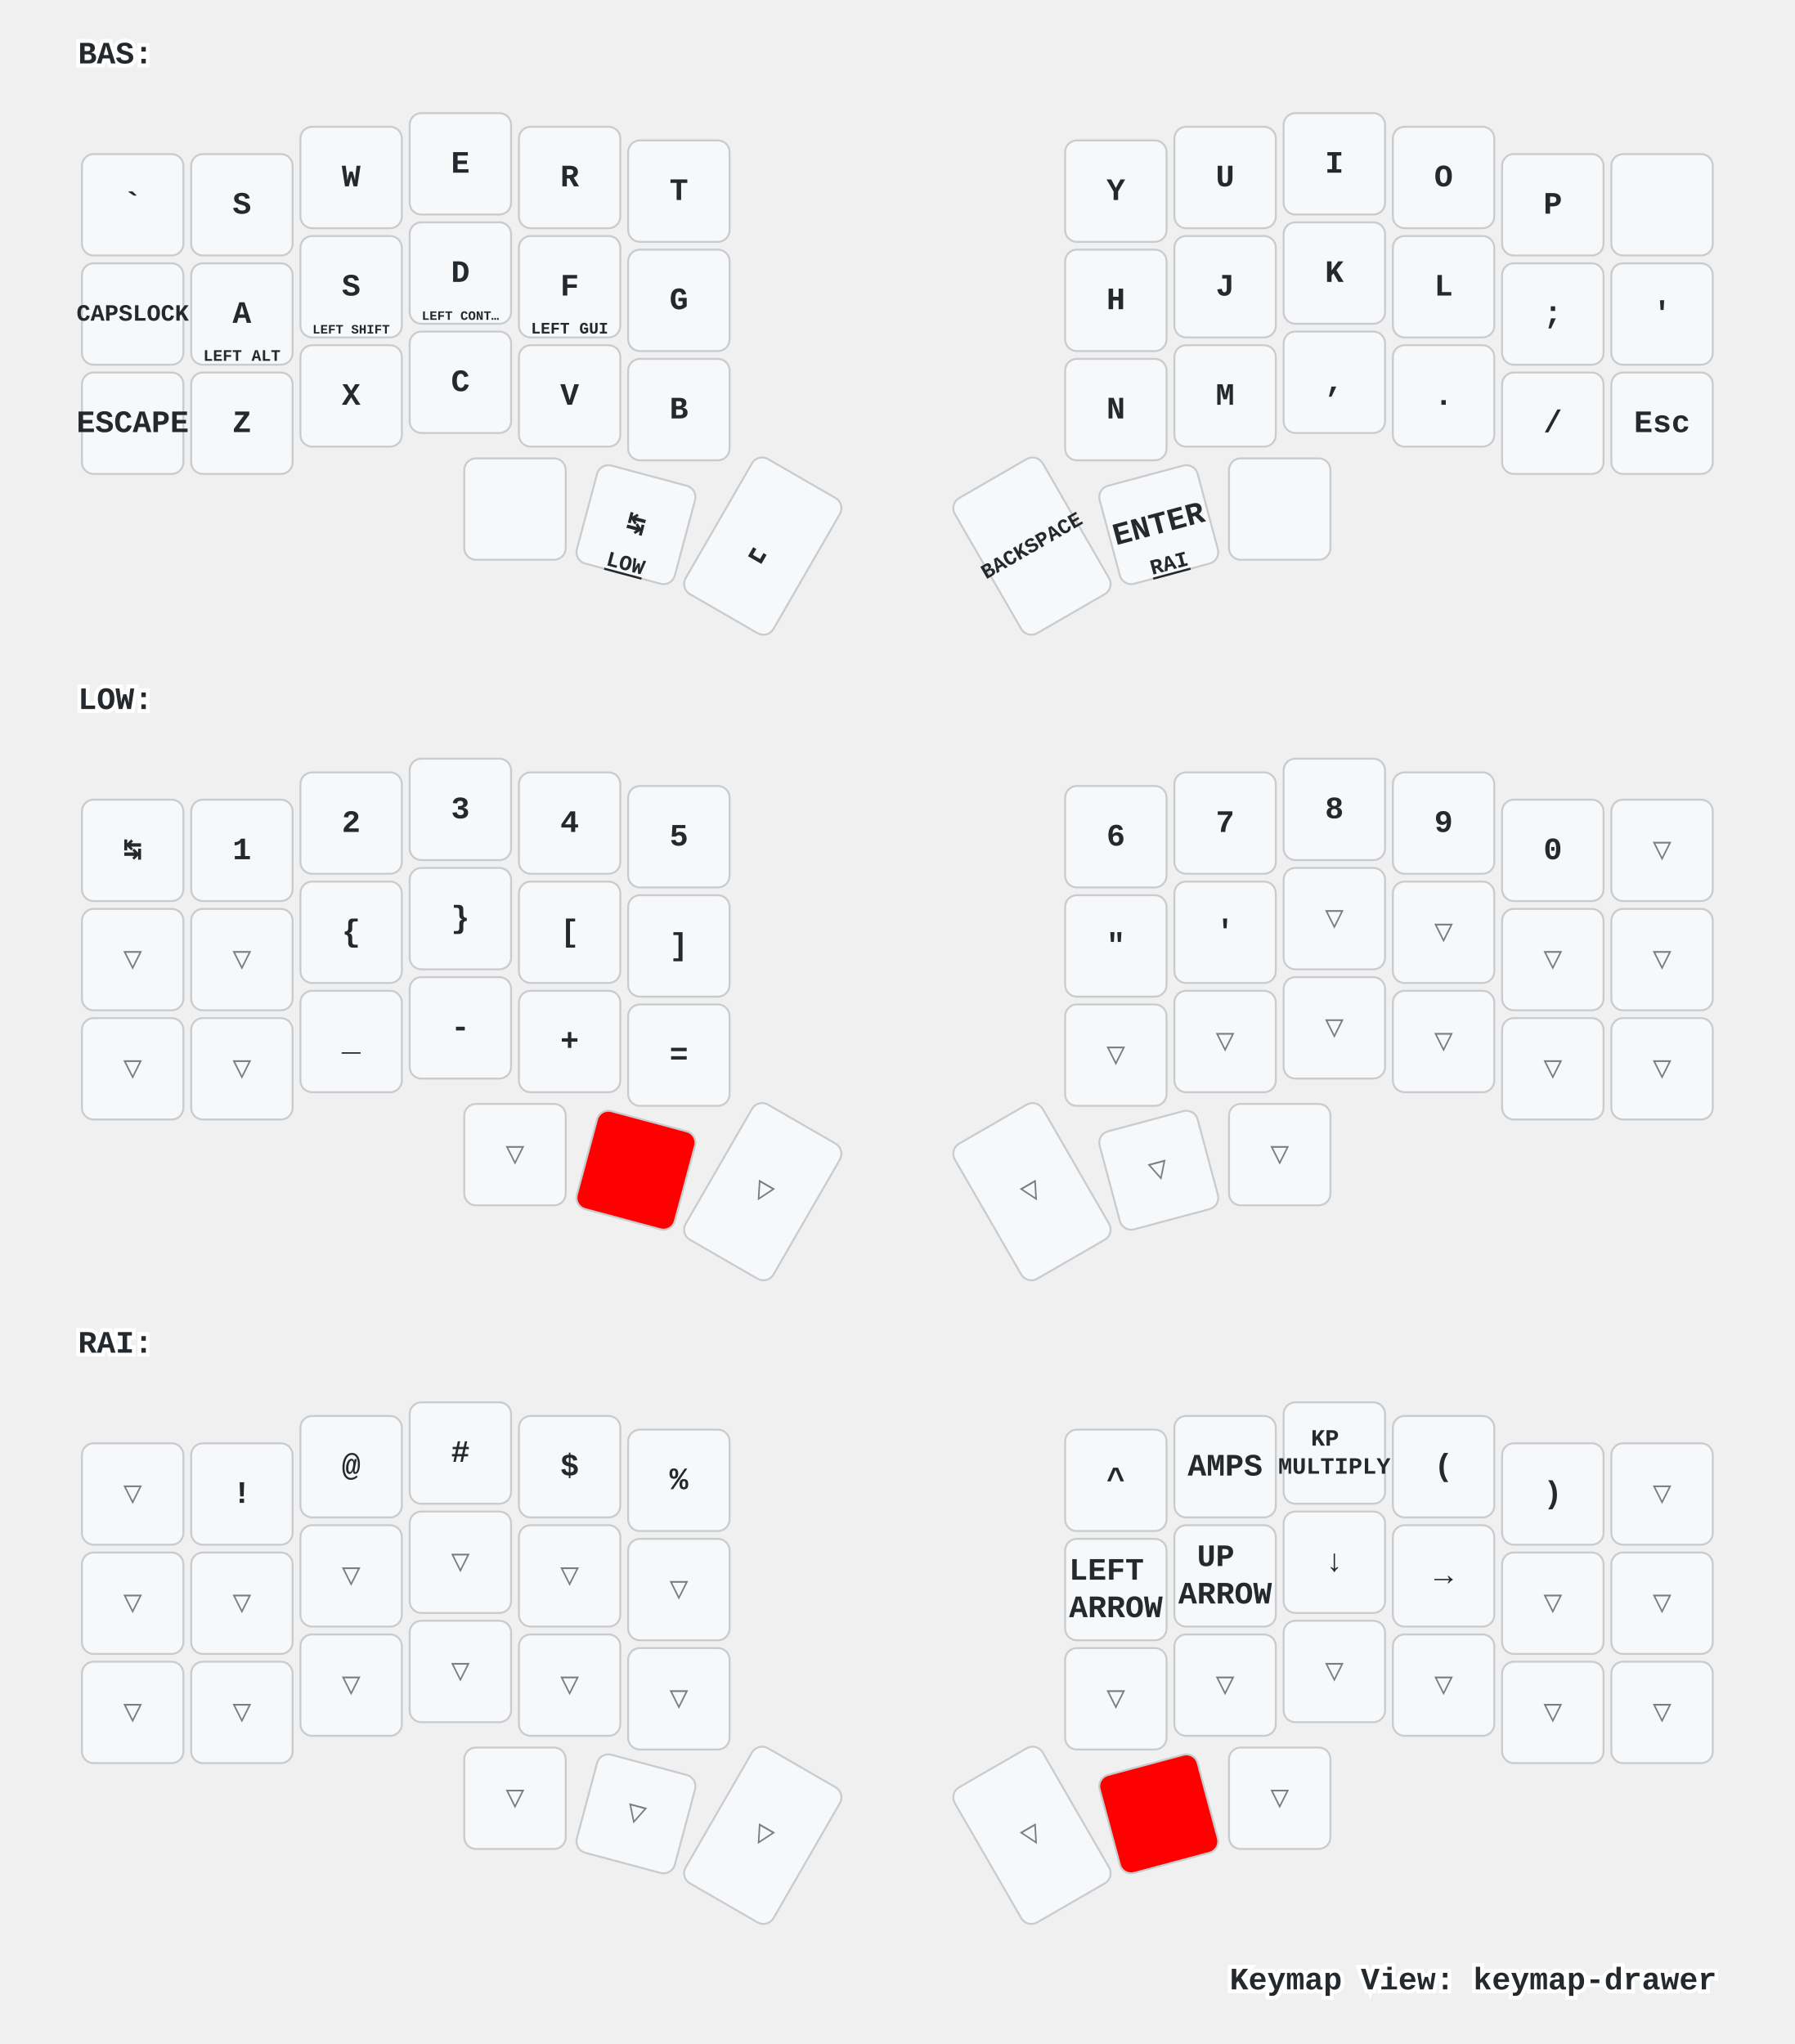
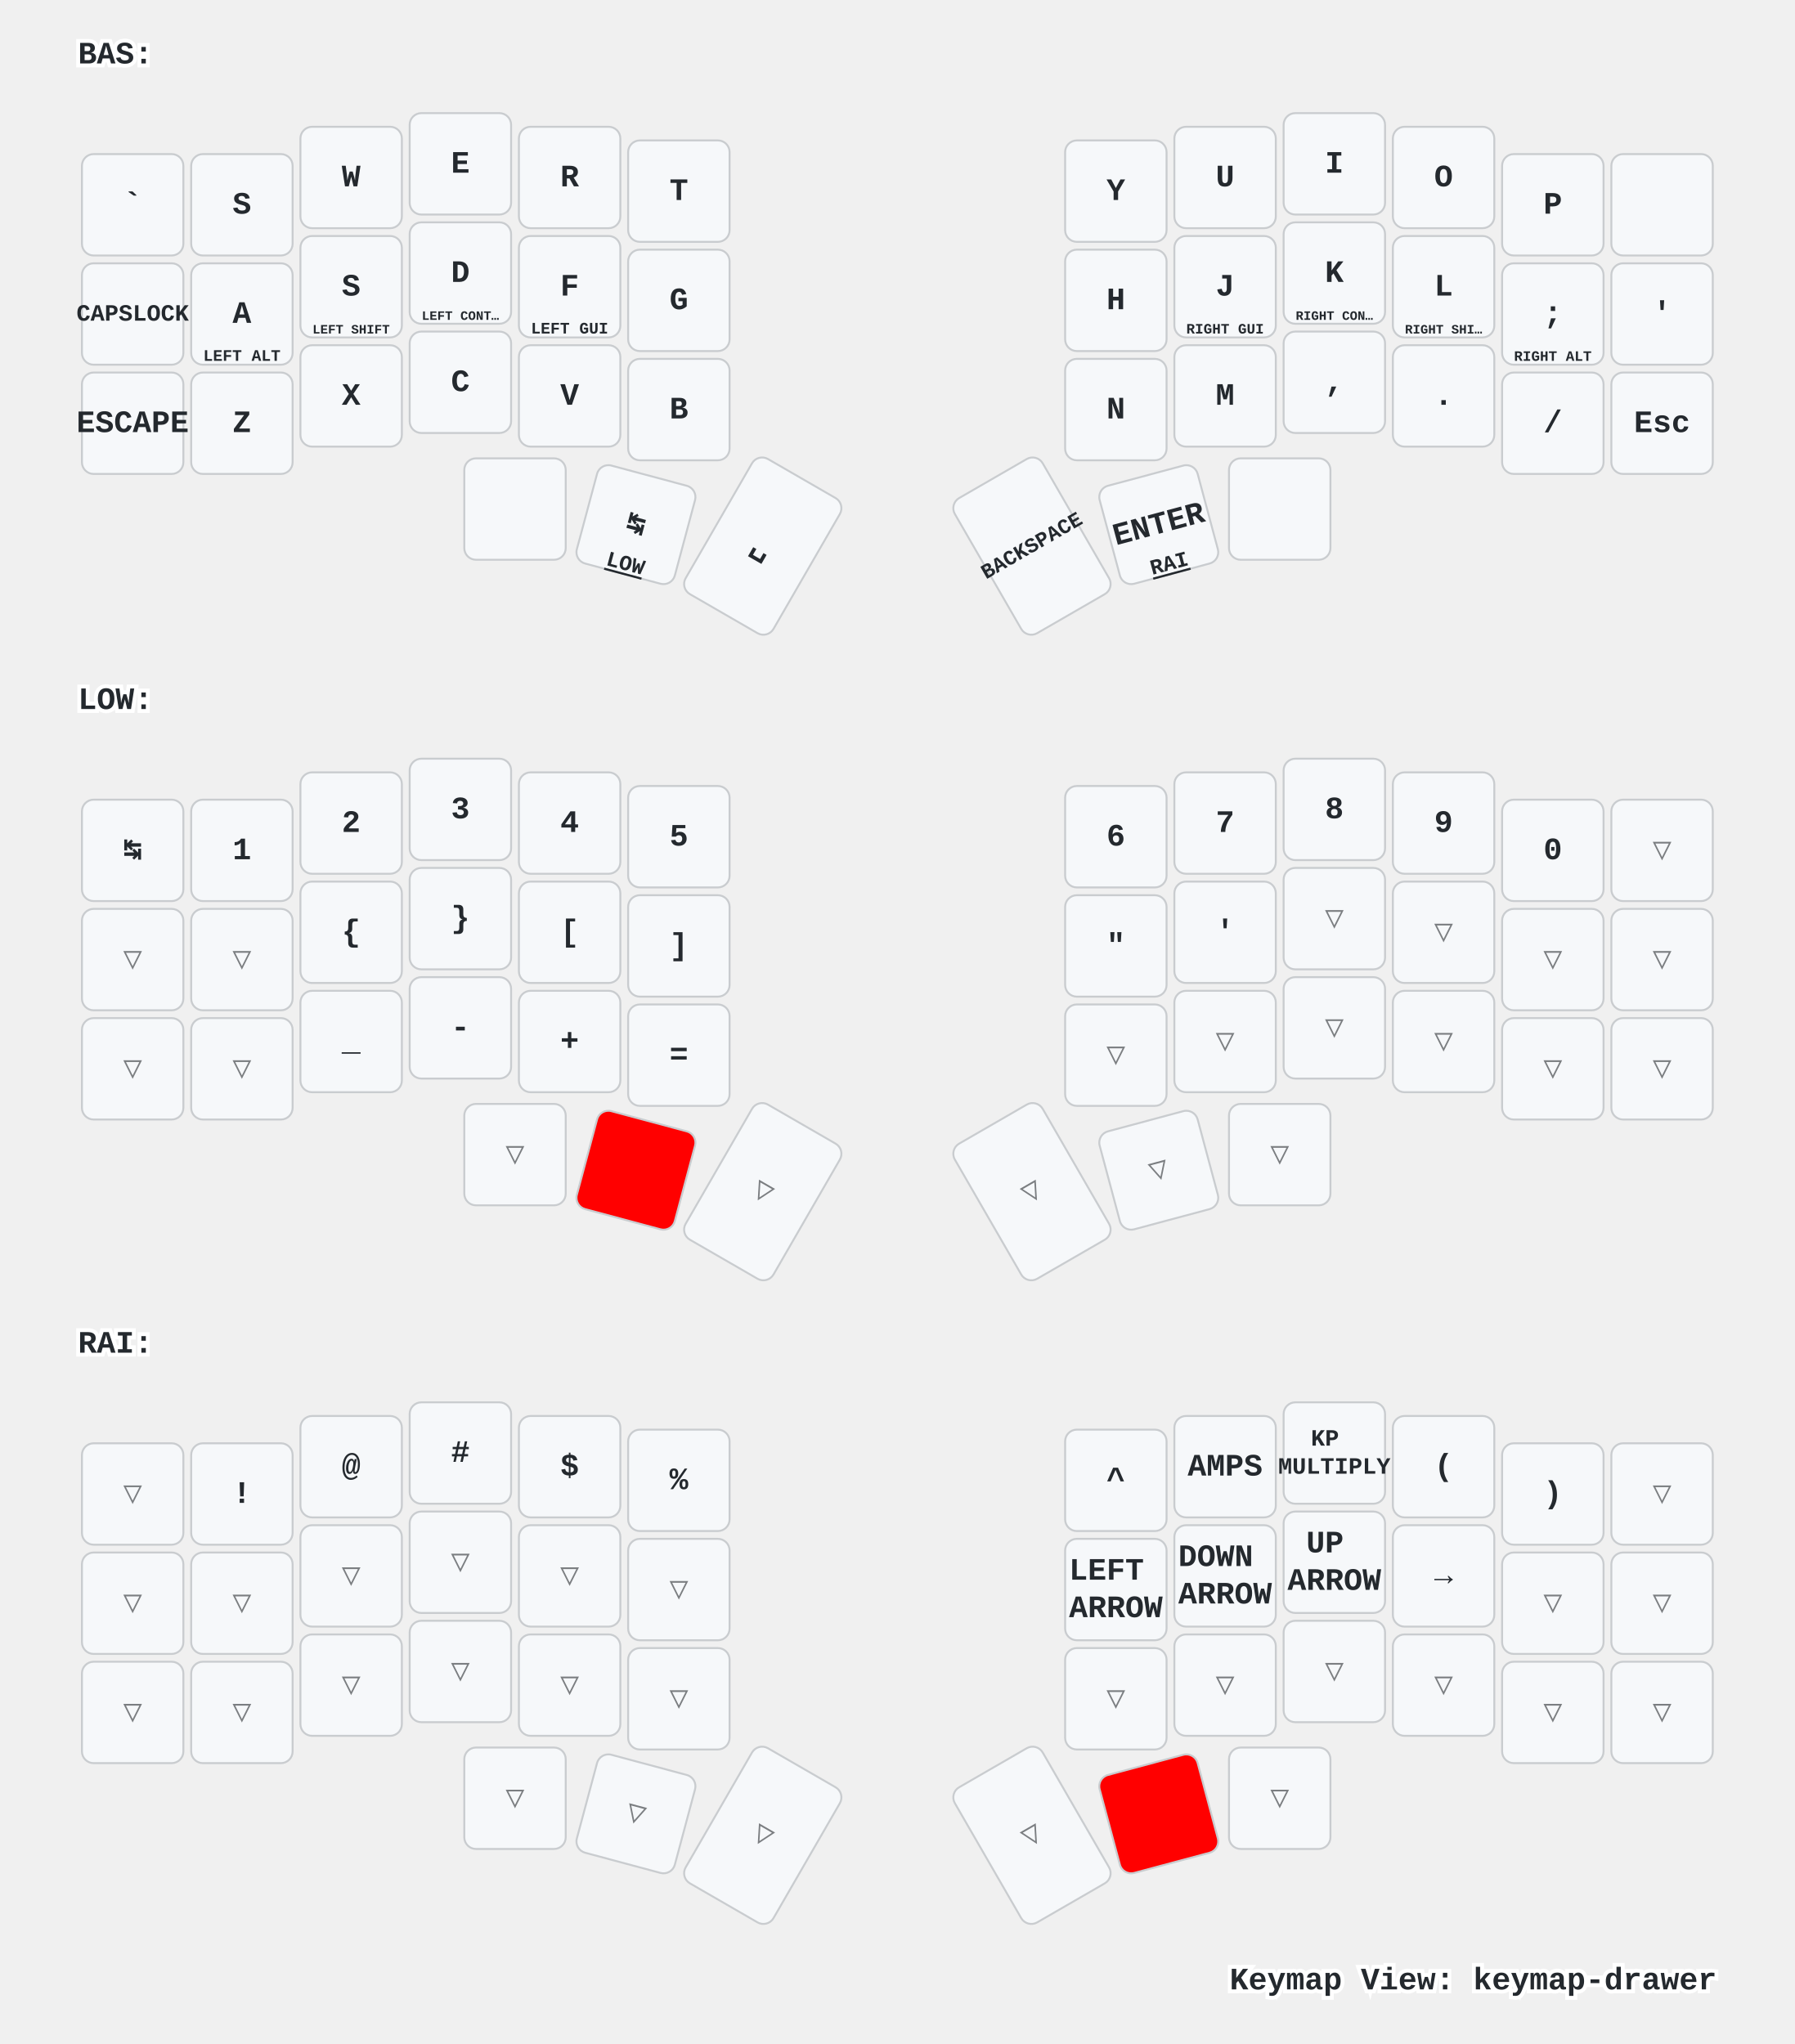
<svg xmlns="http://www.w3.org/2000/svg" xmlns:xlink="http://www.w3.org/1999/xlink" width="920" height="1048" viewBox="0 0 920 1048" class="keymap">
  <defs>/* start glyphs */
<svg id="mdi:apple-keyboard-command">
      <svg id="mdi-apple-keyboard-command" viewBox="0 0 24 24">
        <path d="M6,2A4,4 0 0,1 10,6V8H14V6A4,4 0 0,1 18,2A4,4 0 0,1 22,6A4,4 0 0,1 18,10H16V14H18A4,4 0 0,1 22,18A4,4 0 0,1 18,22A4,4 0 0,1 14,18V16H10V18A4,4 0 0,1 6,22A4,4 0 0,1 2,18A4,4 0 0,1 6,14H8V10H6A4,4 0 0,1 2,6A4,4 0 0,1 6,2M16,18A2,2 0 0,0 18,20A2,2 0 0,0 20,18A2,2 0 0,0 18,16H16V18M14,10H10V14H14V10M6,16A2,2 0 0,0 4,18A2,2 0 0,0 6,20A2,2 0 0,0 8,18V16H6M8,6A2,2 0 0,0 6,4A2,2 0 0,0 4,6A2,2 0 0,0 6,8H8V6M18,8A2,2 0 0,0 20,6A2,2 0 0,0 18,4A2,2 0 0,0 16,6V8H18Z" />
      </svg>
    </svg>
    <svg id="mdi:apple-keyboard-option">
      <svg id="mdi-apple-keyboard-option" viewBox="0 0 24 24">
        <path d="M3,4H9.11L16.15,18H21V20H14.88L7.84,6H3V4M14,4H21V6H14V4Z" />
      </svg>
    </svg>
    <svg id="mdi:backspace-outline">
      <svg id="mdi-backspace-outline" viewBox="0 0 24 24">
        <path d="M19,15.59L17.59,17L14,13.41L10.41,17L9,15.59L12.59,12L9,8.41L10.41,7L14,10.59L17.59,7L19,8.41L15.41,12L19,15.59M22,3A2,2 0 0,1 24,5V19A2,2 0 0,1 22,21H7C6.31,21 5.77,20.64 5.41,20.11L0,12L5.41,3.88C5.77,3.35 6.31,3 7,3H22M22,5H7L2.28,12L7,19H22V5Z" />
      </svg>
    </svg>
  </defs>/* end glyphs */
<style>/* inherit to force styles through use tags */
svg path {
    fill: inherit;
}

/* font and background color specifications */
svg.keymap {
    font-family: SFMono-Regular,Consolas,Liberation Mono,Menlo,monospace;
    font-size: 14px;
    font-kerning: normal;
    text-rendering: optimizeLegibility;
    fill: #24292e;
}

/* default key styling */
rect.key {
    fill: #f6f8fa;
}

rect.key, rect.combo {
    stroke: #c9cccf;
    stroke-width: 1;
}

/* default key side styling, only used is draw_key_sides is set */
rect.side {
    filter: brightness(90%);
}

/* color accent for combo boxes */
rect.combo, rect.combo-separate {
    fill: #cdf;
}

/* color accent for held keys */
rect.held, rect.combo.held {
    fill: #fdd;
}

/* color accent for ghost (optional) keys */
rect.ghost, rect.combo.ghost {
    stroke-dasharray: 4, 4;
    stroke-width: 2;
}

text {
    text-anchor: middle;
    dominant-baseline: middle;
}

/* styling for layer labels */
text.label {
    font-weight: bold;
    text-anchor: start;
    stroke: white;
    stroke-width: 4;
    paint-order: stroke;
}

/* styling for optional footer */
text.footer {
    text-anchor: end;
    dominant-baseline: auto;
    stroke: white;
    stroke-width: 4;
    paint-order: stroke;
}

/* styling for combo tap, and key non-tap label text */
text.combo, text.hold, text.shifted, text.left, text.right, text.tl, text.tr, text.bl, text.br {
    font-size: 11px;
}

text.hold, text.bl, text.br {
    text-anchor: middle;
    dominant-baseline: auto;
}

text.shifted, text.tl, text.tr {
    text-anchor: middle;
    dominant-baseline: hanging;
}

text.left, text.tl, text.bl {
    text-anchor: start;
}

text.right, text.tr, text.br {
    text-anchor: end;
}

text.layer-activator {
    text-decoration: underline;
}

/* styling for hold/shifted label text in combo box */
text.combo.hold, text.combo.shifted, text.combo.left, text.combo.right {
    font-size: 8px;
}

/* lighter symbol for transparent keys */
text.trans {
    fill: #7b7e81;
}

/* styling for combo dendrons */
path.combo {
    stroke-width: 1;
    stroke: gray;
    fill: none;
}

/* Start Tabler Icons Cleanup */
/* cannot use height/width with glyphs */
.icon-tabler &gt; path {
    fill: inherit;
    stroke: inherit;
    stroke-width: 2;
}
/* hide tabler's default box */
.icon-tabler &gt; path[stroke="none"][fill="none"] {
    visibility: hidden;
}
/* End Tabler Icons Cleanup */

/* For default sytles, see https://github.com/caksoylar/keymap-drawer/blob/main/keymap_drawer/config.py#L85 */

svg.keymap {
  font-family: Ubuntu Mono, Inconsolata, Consolas, Liberation Mono, Menlo, monospace;
  font-size: 16px;
  font-weight: bold;
  text-rendering: optimizeLegibility;
}

/* Color accent for held keys
red = #f00
green = #0f0
blue = #00f
yellow = #ff0
cyan = #0ff
magenta = #f0f
white = #fff
black = #000
grey = #888
light grey = #ccc
#ffc
*/
rect.held, rect.combo.held {
    fill: #f00;
}

/* Technique borrowed and extended from https://github.com/englmaxi/zmk-config/blob/master/keymap-drawer/config.yaml */
.sym_sub_text.tap {
  translate: -5px 2px;
  font-size: 20px;
}
.sym_sub_text.shifted {
  translate: 10px 13px;
  font-size: 10px;
  opacity: 1.0;
}
.combo.sym_sub_text.tap {
  translate: -1px 1px;
}
.combo.sym_sub_text.shifted {
  translate: 7px 5px;
  font-size: 10px;
  opacity: 1.0;
}

/* Toggle */
.toggle.shifted {
  translate: -10px 12px;
}

.toggle.hold {
  translate: 13px -23px;
}

/* Variant for tap-dances */
.tap_dance.tap {
  translate: -7px 0px;
  font-size: 12px;
}
.tap_dance.shifted {
  translate: 7px 17px;
  font-size: 12px;
  opacity: 1.0;
}

/* Variant for symbol next to symbol */
.sym_by_sym.tap {
  translate: -6px 0px;
}
.sym_by_sym.shifted {
  translate: 10px 12px;
  opacity: 1.0;
}

.combo.sym_by_sym.tap {
  translate: -35px 0px;
}
.combo.sym_by_sym.shifted {
  translate: 35px 20px;
  opacity: 1.0;
}

.combo.sym_by_sym.hold {
  visibility: hidden;
}

/* hide hold box for combo sym_by_sym */
.combo.sym_by_sym.hold &gt; path[stroke="none"][fill="none"] {
  visibility: hidden;
}
</style>
  <g transform="translate(40, 0)" class="layer-BAS">
    <text x="0" y="28" class="label" id="BAS">BAS:</text>
    <g transform="translate(0, 56)">
      <g transform="translate(28, 49)" class="key keypos-0">
        <rect rx="6" ry="6" x="-26" y="-26" width="52" height="52" class="key" />
        <text x="0" y="0" class="key tap">`</text>
      </g>
      <g transform="translate(84, 49)" class="key keypos-1">
        <rect rx="6" ry="6" x="-26" y="-26" width="52" height="52" class="key" />
        <text x="0" y="0" class="key tap">S</text>
      </g>
      <g transform="translate(140, 35)" class="key keypos-2">
        <rect rx="6" ry="6" x="-26" y="-26" width="52" height="52" class="key" />
        <text x="0" y="0" class="key tap">W</text>
      </g>
      <g transform="translate(196, 28)" class="key keypos-3">
        <rect rx="6" ry="6" x="-26" y="-26" width="52" height="52" class="key" />
        <text x="0" y="0" class="key tap">E</text>
      </g>
      <g transform="translate(252, 35)" class="key keypos-4">
        <rect rx="6" ry="6" x="-26" y="-26" width="52" height="52" class="key" />
        <text x="0" y="0" class="key tap">R</text>
      </g>
      <g transform="translate(308, 42)" class="key keypos-5">
        <rect rx="6" ry="6" x="-26" y="-26" width="52" height="52" class="key" />
        <text x="0" y="0" class="key tap">T</text>
      </g>
      <g transform="translate(532, 42)" class="key keypos-6">
        <rect rx="6" ry="6" x="-26" y="-26" width="52" height="52" class="key" />
        <text x="0" y="0" class="key tap">Y</text>
      </g>
      <g transform="translate(588, 35)" class="key keypos-7">
        <rect rx="6" ry="6" x="-26" y="-26" width="52" height="52" class="key" />
        <text x="0" y="0" class="key tap">U</text>
      </g>
      <g transform="translate(644, 28)" class="key keypos-8">
        <rect rx="6" ry="6" x="-26" y="-26" width="52" height="52" class="key" />
        <text x="0" y="0" class="key tap">I</text>
      </g>
      <g transform="translate(700, 35)" class="key keypos-9">
        <rect rx="6" ry="6" x="-26" y="-26" width="52" height="52" class="key" />
        <text x="0" y="0" class="key tap">O</text>
      </g>
      <g transform="translate(756, 49)" class="key keypos-10">
        <rect rx="6" ry="6" x="-26" y="-26" width="52" height="52" class="key" />
        <text x="0" y="0" class="key tap">P</text>
      </g>
      <g transform="translate(812, 49)" class="key keypos-11">
        <rect rx="6" ry="6" x="-26" y="-26" width="52" height="52" class="key" />
        <use href="#mdi:backspace-outline" xlink:href="#mdi:backspace-outline" x="-9" y="-9" height="18" width="18.0" class="key tap glyph mdi:backspace-outline" />
      </g>
      <g transform="translate(28, 105)" class="key keypos-12">
        <rect rx="6" ry="6" x="-26" y="-26" width="52" height="52" class="key" />
        <text x="0" y="0" class="key tap">
          <tspan style="font-size: 75%">CAPSLOCK</tspan>
        </text>
      </g>
      <g transform="translate(84, 105)" class="key keypos-13">
        <rect rx="6" ry="6" x="-26" y="-26" width="52" height="52" class="key" />
        <text x="0" y="0" class="key tap">A</text>
        <text x="0" y="24" class="key hold">
          <tspan style="font-size: 75%">LEFT ALT</tspan>
        </text>
      </g>
      <g transform="translate(140, 91)" class="key keypos-14">
        <rect rx="6" ry="6" x="-26" y="-26" width="52" height="52" class="key" />
        <text x="0" y="0" class="key tap">S</text>
        <text x="0" y="24" class="key hold">
          <tspan style="font-size: 60%">LEFT SHIFT</tspan>
        </text>
      </g>
      <g transform="translate(196, 84)" class="key keypos-15">
        <rect rx="6" ry="6" x="-26" y="-26" width="52" height="52" class="key" />
        <text x="0" y="0" class="key tap">D</text>
        <text x="0" y="24" class="key hold">
          <tspan style="font-size: 60%">LEFT CONT…</tspan>
        </text>
      </g>
      <g transform="translate(252, 91)" class="key keypos-16">
        <rect rx="6" ry="6" x="-26" y="-26" width="52" height="52" class="key" />
        <text x="0" y="0" class="key tap">F</text>
        <text x="0" y="24" class="key hold">
          <tspan style="font-size: 75%">LEFT GUI</tspan>
        </text>
      </g>
      <g transform="translate(308, 98)" class="key keypos-17">
        <rect rx="6" ry="6" x="-26" y="-26" width="52" height="52" class="key" />
        <text x="0" y="0" class="key tap">G</text>
      </g>
      <g transform="translate(532, 98)" class="key keypos-18">
        <rect rx="6" ry="6" x="-26" y="-26" width="52" height="52" class="key" />
        <text x="0" y="0" class="key tap">H</text>
      </g>
      <g transform="translate(588, 91)" class="key keypos-19">
        <rect rx="6" ry="6" x="-26" y="-26" width="52" height="52" class="key" />
        <text x="0" y="0" class="key tap">J</text>
+         <text x="0" y="24" class="key hold">
+           <tspan style="font-size: 67%">RIGHT GUI</tspan>
+         </text>
      </g>
      <g transform="translate(644, 84)" class="key keypos-20">
        <rect rx="6" ry="6" x="-26" y="-26" width="52" height="52" class="key" />
        <text x="0" y="0" class="key tap">K</text>
+         <text x="0" y="24" class="key hold">
+           <tspan style="font-size: 60%">RIGHT CON…</tspan>
+         </text>
      </g>
      <g transform="translate(700, 91)" class="key keypos-21">
        <rect rx="6" ry="6" x="-26" y="-26" width="52" height="52" class="key" />
        <text x="0" y="0" class="key tap">L</text>
+         <text x="0" y="24" class="key hold">
+           <tspan style="font-size: 60%">RIGHT SHI…</tspan>
+         </text>
      </g>
      <g transform="translate(756, 105)" class="key keypos-22">
        <rect rx="6" ry="6" x="-26" y="-26" width="52" height="52" class="key" />
        <text x="0" y="0" class="key tap">;</text>
+         <text x="0" y="24" class="key hold">
+           <tspan style="font-size: 67%">RIGHT ALT</tspan>
+         </text>
      </g>
      <g transform="translate(812, 105)" class="key keypos-23">
        <rect rx="6" ry="6" x="-26" y="-26" width="52" height="52" class="key" />
        <text x="0" y="0" class="key tap">'</text>
      </g>
      <g transform="translate(28, 161)" class="key keypos-24">
        <rect rx="6" ry="6" x="-26" y="-26" width="52" height="52" class="key" />
        <text x="0" y="0" class="key tap">ESCAPE</text>
      </g>
      <g transform="translate(84, 161)" class="key keypos-25">
        <rect rx="6" ry="6" x="-26" y="-26" width="52" height="52" class="key" />
        <text x="0" y="0" class="key tap">Z</text>
      </g>
      <g transform="translate(140, 147)" class="key keypos-26">
        <rect rx="6" ry="6" x="-26" y="-26" width="52" height="52" class="key" />
        <text x="0" y="0" class="key tap">X</text>
      </g>
      <g transform="translate(196, 140)" class="key keypos-27">
        <rect rx="6" ry="6" x="-26" y="-26" width="52" height="52" class="key" />
        <text x="0" y="0" class="key tap">C</text>
      </g>
      <g transform="translate(252, 147)" class="key keypos-28">
        <rect rx="6" ry="6" x="-26" y="-26" width="52" height="52" class="key" />
        <text x="0" y="0" class="key tap">V</text>
      </g>
      <g transform="translate(308, 154)" class="key keypos-29">
        <rect rx="6" ry="6" x="-26" y="-26" width="52" height="52" class="key" />
        <text x="0" y="0" class="key tap">B</text>
      </g>
      <g transform="translate(532, 154)" class="key keypos-30">
        <rect rx="6" ry="6" x="-26" y="-26" width="52" height="52" class="key" />
        <text x="0" y="0" class="key tap">N</text>
      </g>
      <g transform="translate(588, 147)" class="key keypos-31">
        <rect rx="6" ry="6" x="-26" y="-26" width="52" height="52" class="key" />
        <text x="0" y="0" class="key tap">M</text>
      </g>
      <g transform="translate(644, 140)" class="key keypos-32">
        <rect rx="6" ry="6" x="-26" y="-26" width="52" height="52" class="key" />
        <text x="0" y="0" class="key tap">,</text>
      </g>
      <g transform="translate(700, 147)" class="key keypos-33">
        <rect rx="6" ry="6" x="-26" y="-26" width="52" height="52" class="key" />
        <text x="0" y="0" class="key tap">.</text>
      </g>
      <g transform="translate(756, 161)" class="key keypos-34">
        <rect rx="6" ry="6" x="-26" y="-26" width="52" height="52" class="key" />
        <text x="0" y="0" class="key tap">/</text>
      </g>
      <g transform="translate(812, 161)" class="key keypos-35">
        <rect rx="6" ry="6" x="-26" y="-26" width="52" height="52" class="key" />
        <text x="0" y="0" class="key tap">Esc</text>
      </g>
      <g transform="translate(224, 205)" class="key keypos-36">
        <rect rx="6" ry="6" x="-26" y="-26" width="52" height="52" class="key" />
        <use href="#mdi:apple-keyboard-command" xlink:href="#mdi:apple-keyboard-command" x="-9" y="-9" height="18" width="18.0" class="key tap glyph mdi:apple-keyboard-command" />
      </g>
      <g transform="translate(286, 213) rotate(15.0)" class="key keypos-37">
        <rect rx="6" ry="6" x="-26" y="-26" width="52" height="52" class="key" />
        <text x="0" y="0" class="key tap">↹</text>
        <a href="#LOW">
          <text x="0" y="24" class="key hold layer-activator">LOW</text>
        </a>
      </g>
      <g transform="translate(351, 224) rotate(30.0)" class="key keypos-38">
        <rect rx="6" ry="6" x="-26" y="-40" width="52" height="80" class="key" />
        <text x="0" y="0" class="key tap">␣</text>
      </g>
      <g transform="translate(489, 224) rotate(-30.0)" class="key keypos-39">
        <rect rx="6" ry="6" x="-26" y="-40" width="52" height="80" class="key" />
        <text x="0" y="0" class="key tap">
          <tspan style="font-size: 67%">BACKSPACE</tspan>
        </text>
      </g>
      <g transform="translate(554, 213) rotate(-15.0)" class="key keypos-40">
        <rect rx="6" ry="6" x="-26" y="-26" width="52" height="52" class="key" />
        <text x="0" y="0" class="key tap">ENTER</text>
        <a href="#RAI">
          <text x="0" y="24" class="key hold layer-activator">RAI</text>
        </a>
      </g>
      <g transform="translate(616, 205)" class="key keypos-41">
        <rect rx="6" ry="6" x="-26" y="-26" width="52" height="52" class="key" />
        <use href="#mdi:apple-keyboard-option" xlink:href="#mdi:apple-keyboard-option" x="-9" y="-9" height="18" width="18.0" class="key tap glyph mdi:apple-keyboard-option" />
      </g>
    </g>
  </g>
  <g transform="translate(40, 331)" class="layer-LOW">
    <text x="0" y="28" class="label" id="LOW">LOW:</text>
    <g transform="translate(0, 56)">
      <g transform="translate(28, 49)" class="key keypos-0">
        <rect rx="6" ry="6" x="-26" y="-26" width="52" height="52" class="key" />
        <text x="0" y="0" class="key tap">↹</text>
      </g>
      <g transform="translate(84, 49)" class="key keypos-1">
        <rect rx="6" ry="6" x="-26" y="-26" width="52" height="52" class="key" />
        <text x="0" y="0" class="key tap">1</text>
      </g>
      <g transform="translate(140, 35)" class="key keypos-2">
        <rect rx="6" ry="6" x="-26" y="-26" width="52" height="52" class="key" />
        <text x="0" y="0" class="key tap">2</text>
      </g>
      <g transform="translate(196, 28)" class="key keypos-3">
        <rect rx="6" ry="6" x="-26" y="-26" width="52" height="52" class="key" />
        <text x="0" y="0" class="key tap">3</text>
      </g>
      <g transform="translate(252, 35)" class="key keypos-4">
        <rect rx="6" ry="6" x="-26" y="-26" width="52" height="52" class="key" />
        <text x="0" y="0" class="key tap">4</text>
      </g>
      <g transform="translate(308, 42)" class="key keypos-5">
        <rect rx="6" ry="6" x="-26" y="-26" width="52" height="52" class="key" />
        <text x="0" y="0" class="key tap">5</text>
      </g>
      <g transform="translate(532, 42)" class="key keypos-6">
        <rect rx="6" ry="6" x="-26" y="-26" width="52" height="52" class="key" />
        <text x="0" y="0" class="key tap">6</text>
      </g>
      <g transform="translate(588, 35)" class="key keypos-7">
        <rect rx="6" ry="6" x="-26" y="-26" width="52" height="52" class="key" />
        <text x="0" y="0" class="key tap">7</text>
      </g>
      <g transform="translate(644, 28)" class="key keypos-8">
        <rect rx="6" ry="6" x="-26" y="-26" width="52" height="52" class="key" />
        <text x="0" y="0" class="key tap">8</text>
      </g>
      <g transform="translate(700, 35)" class="key keypos-9">
        <rect rx="6" ry="6" x="-26" y="-26" width="52" height="52" class="key" />
        <text x="0" y="0" class="key tap">9</text>
      </g>
      <g transform="translate(756, 49)" class="key keypos-10">
        <rect rx="6" ry="6" x="-26" y="-26" width="52" height="52" class="key" />
        <text x="0" y="0" class="key tap">0</text>
      </g>
      <g transform="translate(812, 49)" class="key trans keypos-11">
        <rect rx="6" ry="6" x="-26" y="-26" width="52" height="52" class="key trans" />
        <text x="0" y="0" class="key trans tap">▽</text>
      </g>
      <g transform="translate(28, 105)" class="key trans keypos-12">
        <rect rx="6" ry="6" x="-26" y="-26" width="52" height="52" class="key trans" />
        <text x="0" y="0" class="key trans tap">▽</text>
      </g>
      <g transform="translate(84, 105)" class="key trans keypos-13">
        <rect rx="6" ry="6" x="-26" y="-26" width="52" height="52" class="key trans" />
        <text x="0" y="0" class="key trans tap">▽</text>
      </g>
      <g transform="translate(140, 91)" class="key keypos-14">
        <rect rx="6" ry="6" x="-26" y="-26" width="52" height="52" class="key" />
        <text x="0" y="0" class="key tap">{</text>
      </g>
      <g transform="translate(196, 84)" class="key keypos-15">
        <rect rx="6" ry="6" x="-26" y="-26" width="52" height="52" class="key" />
        <text x="0" y="0" class="key tap">}</text>
      </g>
      <g transform="translate(252, 91)" class="key keypos-16">
        <rect rx="6" ry="6" x="-26" y="-26" width="52" height="52" class="key" />
        <text x="0" y="0" class="key tap">[</text>
      </g>
      <g transform="translate(308, 98)" class="key keypos-17">
        <rect rx="6" ry="6" x="-26" y="-26" width="52" height="52" class="key" />
        <text x="0" y="0" class="key tap">]</text>
      </g>
      <g transform="translate(532, 98)" class="key keypos-18">
        <rect rx="6" ry="6" x="-26" y="-26" width="52" height="52" class="key" />
        <text x="0" y="0" class="key tap">"</text>
      </g>
      <g transform="translate(588, 91)" class="key keypos-19">
        <rect rx="6" ry="6" x="-26" y="-26" width="52" height="52" class="key" />
        <text x="0" y="0" class="key tap">'</text>
      </g>
      <g transform="translate(644, 84)" class="key trans keypos-20">
        <rect rx="6" ry="6" x="-26" y="-26" width="52" height="52" class="key trans" />
        <text x="0" y="0" class="key trans tap">▽</text>
      </g>
      <g transform="translate(700, 91)" class="key trans keypos-21">
        <rect rx="6" ry="6" x="-26" y="-26" width="52" height="52" class="key trans" />
        <text x="0" y="0" class="key trans tap">▽</text>
      </g>
      <g transform="translate(756, 105)" class="key trans keypos-22">
        <rect rx="6" ry="6" x="-26" y="-26" width="52" height="52" class="key trans" />
        <text x="0" y="0" class="key trans tap">▽</text>
      </g>
      <g transform="translate(812, 105)" class="key trans keypos-23">
        <rect rx="6" ry="6" x="-26" y="-26" width="52" height="52" class="key trans" />
        <text x="0" y="0" class="key trans tap">▽</text>
      </g>
      <g transform="translate(28, 161)" class="key trans keypos-24">
        <rect rx="6" ry="6" x="-26" y="-26" width="52" height="52" class="key trans" />
        <text x="0" y="0" class="key trans tap">▽</text>
      </g>
      <g transform="translate(84, 161)" class="key trans keypos-25">
        <rect rx="6" ry="6" x="-26" y="-26" width="52" height="52" class="key trans" />
        <text x="0" y="0" class="key trans tap">▽</text>
      </g>
      <g transform="translate(140, 147)" class="key keypos-26">
        <rect rx="6" ry="6" x="-26" y="-26" width="52" height="52" class="key" />
        <text x="0" y="0" class="key tap">_</text>
      </g>
      <g transform="translate(196, 140)" class="key keypos-27">
        <rect rx="6" ry="6" x="-26" y="-26" width="52" height="52" class="key" />
        <text x="0" y="0" class="key tap">-</text>
      </g>
      <g transform="translate(252, 147)" class="key keypos-28">
        <rect rx="6" ry="6" x="-26" y="-26" width="52" height="52" class="key" />
        <text x="0" y="0" class="key tap">+</text>
      </g>
      <g transform="translate(308, 154)" class="key keypos-29">
        <rect rx="6" ry="6" x="-26" y="-26" width="52" height="52" class="key" />
        <text x="0" y="0" class="key tap">=</text>
      </g>
      <g transform="translate(532, 154)" class="key trans keypos-30">
        <rect rx="6" ry="6" x="-26" y="-26" width="52" height="52" class="key trans" />
        <text x="0" y="0" class="key trans tap">▽</text>
      </g>
      <g transform="translate(588, 147)" class="key trans keypos-31">
        <rect rx="6" ry="6" x="-26" y="-26" width="52" height="52" class="key trans" />
        <text x="0" y="0" class="key trans tap">▽</text>
      </g>
      <g transform="translate(644, 140)" class="key trans keypos-32">
        <rect rx="6" ry="6" x="-26" y="-26" width="52" height="52" class="key trans" />
        <text x="0" y="0" class="key trans tap">▽</text>
      </g>
      <g transform="translate(700, 147)" class="key trans keypos-33">
        <rect rx="6" ry="6" x="-26" y="-26" width="52" height="52" class="key trans" />
        <text x="0" y="0" class="key trans tap">▽</text>
      </g>
      <g transform="translate(756, 161)" class="key trans keypos-34">
        <rect rx="6" ry="6" x="-26" y="-26" width="52" height="52" class="key trans" />
        <text x="0" y="0" class="key trans tap">▽</text>
      </g>
      <g transform="translate(812, 161)" class="key trans keypos-35">
        <rect rx="6" ry="6" x="-26" y="-26" width="52" height="52" class="key trans" />
        <text x="0" y="0" class="key trans tap">▽</text>
      </g>
      <g transform="translate(224, 205)" class="key trans keypos-36">
        <rect rx="6" ry="6" x="-26" y="-26" width="52" height="52" class="key trans" />
        <text x="0" y="0" class="key trans tap">▽</text>
      </g>
      <g transform="translate(286, 213) rotate(15.0)" class="key held keypos-37">
        <rect rx="6" ry="6" x="-26" y="-26" width="52" height="52" class="key held" />
      </g>
      <g transform="translate(351, 224) rotate(30.0)" class="key trans keypos-38">
        <rect rx="6" ry="6" x="-26" y="-40" width="52" height="80" class="key trans" />
        <text x="0" y="0" class="key trans tap">▽</text>
      </g>
      <g transform="translate(489, 224) rotate(-30.0)" class="key trans keypos-39">
        <rect rx="6" ry="6" x="-26" y="-40" width="52" height="80" class="key trans" />
        <text x="0" y="0" class="key trans tap">▽</text>
      </g>
      <g transform="translate(554, 213) rotate(-15.0)" class="key trans keypos-40">
        <rect rx="6" ry="6" x="-26" y="-26" width="52" height="52" class="key trans" />
        <text x="0" y="0" class="key trans tap">▽</text>
      </g>
      <g transform="translate(616, 205)" class="key trans keypos-41">
        <rect rx="6" ry="6" x="-26" y="-26" width="52" height="52" class="key trans" />
        <text x="0" y="0" class="key trans tap">▽</text>
      </g>
    </g>
  </g>
  <g transform="translate(40, 661)" class="layer-RAI">
    <text x="0" y="28" class="label" id="RAI">RAI:</text>
    <g transform="translate(0, 56)">
      <g transform="translate(28, 49)" class="key trans keypos-0">
        <rect rx="6" ry="6" x="-26" y="-26" width="52" height="52" class="key trans" />
        <text x="0" y="0" class="key trans tap">▽</text>
      </g>
      <g transform="translate(84, 49)" class="key keypos-1">
        <rect rx="6" ry="6" x="-26" y="-26" width="52" height="52" class="key" />
        <text x="0" y="0" class="key tap">!</text>
      </g>
      <g transform="translate(140, 35)" class="key keypos-2">
        <rect rx="6" ry="6" x="-26" y="-26" width="52" height="52" class="key" />
        <text x="0" y="0" class="key tap">@</text>
      </g>
      <g transform="translate(196, 28)" class="key keypos-3">
        <rect rx="6" ry="6" x="-26" y="-26" width="52" height="52" class="key" />
        <text x="0" y="0" class="key tap">#</text>
      </g>
      <g transform="translate(252, 35)" class="key keypos-4">
        <rect rx="6" ry="6" x="-26" y="-26" width="52" height="52" class="key" />
        <text x="0" y="0" class="key tap">$</text>
      </g>
      <g transform="translate(308, 42)" class="key keypos-5">
        <rect rx="6" ry="6" x="-26" y="-26" width="52" height="52" class="key" />
        <text x="0" y="0" class="key tap">%</text>
      </g>
      <g transform="translate(532, 42)" class="key keypos-6">
        <rect rx="6" ry="6" x="-26" y="-26" width="52" height="52" class="key" />
        <text x="0" y="0" class="key tap">^</text>
      </g>
      <g transform="translate(588, 35)" class="key keypos-7">
        <rect rx="6" ry="6" x="-26" y="-26" width="52" height="52" class="key" />
        <text x="0" y="0" class="key tap">AMPS</text>
      </g>
      <g transform="translate(644, 28)" class="key keypos-8">
        <rect rx="6" ry="6" x="-26" y="-26" width="52" height="52" class="key" />
        <text x="0" y="0" class="key tap">
          <tspan x="0" dy="-0.6em" style="font-size: 75%">KP</tspan>
          <tspan x="0" dy="1.2em" style="font-size: 75%">MULTIPLY</tspan>
        </text>
      </g>
      <g transform="translate(700, 35)" class="key keypos-9">
        <rect rx="6" ry="6" x="-26" y="-26" width="52" height="52" class="key" />
        <text x="0" y="0" class="key tap">(</text>
      </g>
      <g transform="translate(756, 49)" class="key keypos-10">
        <rect rx="6" ry="6" x="-26" y="-26" width="52" height="52" class="key" />
        <text x="0" y="0" class="key tap">)</text>
      </g>
      <g transform="translate(812, 49)" class="key trans keypos-11">
        <rect rx="6" ry="6" x="-26" y="-26" width="52" height="52" class="key trans" />
        <text x="0" y="0" class="key trans tap">▽</text>
      </g>
      <g transform="translate(28, 105)" class="key trans keypos-12">
        <rect rx="6" ry="6" x="-26" y="-26" width="52" height="52" class="key trans" />
        <text x="0" y="0" class="key trans tap">▽</text>
      </g>
      <g transform="translate(84, 105)" class="key trans keypos-13">
        <rect rx="6" ry="6" x="-26" y="-26" width="52" height="52" class="key trans" />
        <text x="0" y="0" class="key trans tap">▽</text>
      </g>
      <g transform="translate(140, 91)" class="key trans keypos-14">
        <rect rx="6" ry="6" x="-26" y="-26" width="52" height="52" class="key trans" />
        <text x="0" y="0" class="key trans tap">▽</text>
      </g>
      <g transform="translate(196, 84)" class="key trans keypos-15">
        <rect rx="6" ry="6" x="-26" y="-26" width="52" height="52" class="key trans" />
        <text x="0" y="0" class="key trans tap">▽</text>
      </g>
      <g transform="translate(252, 91)" class="key trans keypos-16">
        <rect rx="6" ry="6" x="-26" y="-26" width="52" height="52" class="key trans" />
        <text x="0" y="0" class="key trans tap">▽</text>
      </g>
      <g transform="translate(308, 98)" class="key trans keypos-17">
        <rect rx="6" ry="6" x="-26" y="-26" width="52" height="52" class="key trans" />
        <text x="0" y="0" class="key trans tap">▽</text>
      </g>
      <g transform="translate(532, 98)" class="key keypos-18">
        <rect rx="6" ry="6" x="-26" y="-26" width="52" height="52" class="key" />
        <text x="0" y="0" class="key tap">
          <tspan x="0" dy="-0.6em">LEFT</tspan>
          <tspan x="0" dy="1.2em">ARROW</tspan>
        </text>
      </g>
      <g transform="translate(588, 91)" class="key keypos-19">
        <rect rx="6" ry="6" x="-26" y="-26" width="52" height="52" class="key" />
        <text x="0" y="0" class="key tap">
+           <tspan x="0" dy="-0.6em">DOWN</tspan>
+           <tspan x="0" dy="1.2em">ARROW</tspan>
+         </text>
+       </g>
+       <g transform="translate(644, 84)" class="key keypos-20">
+         <rect rx="6" ry="6" x="-26" y="-26" width="52" height="52" class="key" />
+         <text x="0" y="0" class="key tap">
          <tspan x="0" dy="-0.6em">UP</tspan>
          <tspan x="0" dy="1.2em">ARROW</tspan>
        </text>
-       </g>
-       <g transform="translate(644, 84)" class="key keypos-20">
-         <rect rx="6" ry="6" x="-26" y="-26" width="52" height="52" class="key" />
-         <text x="0" y="0" class="key tap">↓</text>
      </g>
      <g transform="translate(700, 91)" class="key keypos-21">
        <rect rx="6" ry="6" x="-26" y="-26" width="52" height="52" class="key" />
        <text x="0" y="0" class="key tap">→</text>
      </g>
      <g transform="translate(756, 105)" class="key trans keypos-22">
        <rect rx="6" ry="6" x="-26" y="-26" width="52" height="52" class="key trans" />
        <text x="0" y="0" class="key trans tap">▽</text>
      </g>
      <g transform="translate(812, 105)" class="key trans keypos-23">
        <rect rx="6" ry="6" x="-26" y="-26" width="52" height="52" class="key trans" />
        <text x="0" y="0" class="key trans tap">▽</text>
      </g>
      <g transform="translate(28, 161)" class="key trans keypos-24">
        <rect rx="6" ry="6" x="-26" y="-26" width="52" height="52" class="key trans" />
        <text x="0" y="0" class="key trans tap">▽</text>
      </g>
      <g transform="translate(84, 161)" class="key trans keypos-25">
        <rect rx="6" ry="6" x="-26" y="-26" width="52" height="52" class="key trans" />
        <text x="0" y="0" class="key trans tap">▽</text>
      </g>
      <g transform="translate(140, 147)" class="key trans keypos-26">
        <rect rx="6" ry="6" x="-26" y="-26" width="52" height="52" class="key trans" />
        <text x="0" y="0" class="key trans tap">▽</text>
      </g>
      <g transform="translate(196, 140)" class="key trans keypos-27">
        <rect rx="6" ry="6" x="-26" y="-26" width="52" height="52" class="key trans" />
        <text x="0" y="0" class="key trans tap">▽</text>
      </g>
      <g transform="translate(252, 147)" class="key trans keypos-28">
        <rect rx="6" ry="6" x="-26" y="-26" width="52" height="52" class="key trans" />
        <text x="0" y="0" class="key trans tap">▽</text>
      </g>
      <g transform="translate(308, 154)" class="key trans keypos-29">
        <rect rx="6" ry="6" x="-26" y="-26" width="52" height="52" class="key trans" />
        <text x="0" y="0" class="key trans tap">▽</text>
      </g>
      <g transform="translate(532, 154)" class="key trans keypos-30">
        <rect rx="6" ry="6" x="-26" y="-26" width="52" height="52" class="key trans" />
        <text x="0" y="0" class="key trans tap">▽</text>
      </g>
      <g transform="translate(588, 147)" class="key trans keypos-31">
        <rect rx="6" ry="6" x="-26" y="-26" width="52" height="52" class="key trans" />
        <text x="0" y="0" class="key trans tap">▽</text>
      </g>
      <g transform="translate(644, 140)" class="key trans keypos-32">
        <rect rx="6" ry="6" x="-26" y="-26" width="52" height="52" class="key trans" />
        <text x="0" y="0" class="key trans tap">▽</text>
      </g>
      <g transform="translate(700, 147)" class="key trans keypos-33">
        <rect rx="6" ry="6" x="-26" y="-26" width="52" height="52" class="key trans" />
        <text x="0" y="0" class="key trans tap">▽</text>
      </g>
      <g transform="translate(756, 161)" class="key trans keypos-34">
        <rect rx="6" ry="6" x="-26" y="-26" width="52" height="52" class="key trans" />
        <text x="0" y="0" class="key trans tap">▽</text>
      </g>
      <g transform="translate(812, 161)" class="key trans keypos-35">
        <rect rx="6" ry="6" x="-26" y="-26" width="52" height="52" class="key trans" />
        <text x="0" y="0" class="key trans tap">▽</text>
      </g>
      <g transform="translate(224, 205)" class="key trans keypos-36">
        <rect rx="6" ry="6" x="-26" y="-26" width="52" height="52" class="key trans" />
        <text x="0" y="0" class="key trans tap">▽</text>
      </g>
      <g transform="translate(286, 213) rotate(15.0)" class="key trans keypos-37">
        <rect rx="6" ry="6" x="-26" y="-26" width="52" height="52" class="key trans" />
        <text x="0" y="0" class="key trans tap">▽</text>
      </g>
      <g transform="translate(351, 224) rotate(30.0)" class="key trans keypos-38">
        <rect rx="6" ry="6" x="-26" y="-40" width="52" height="80" class="key trans" />
        <text x="0" y="0" class="key trans tap">▽</text>
      </g>
      <g transform="translate(489, 224) rotate(-30.0)" class="key trans keypos-39">
        <rect rx="6" ry="6" x="-26" y="-40" width="52" height="80" class="key trans" />
        <text x="0" y="0" class="key trans tap">▽</text>
      </g>
      <g transform="translate(554, 213) rotate(-15.0)" class="key held keypos-40">
        <rect rx="6" ry="6" x="-26" y="-26" width="52" height="52" class="key held" />
      </g>
      <g transform="translate(616, 205)" class="key trans keypos-41">
        <rect rx="6" ry="6" x="-26" y="-26" width="52" height="52" class="key trans" />
        <text x="0" y="0" class="key trans tap">▽</text>
      </g>
    </g>
  </g>
  <text x="880.0" y="1020.0" class="footer">Keymap View: <a href="https://github.com/caksoylar/keymap-drawer">keymap-drawer</a>
  </text>
</svg>
